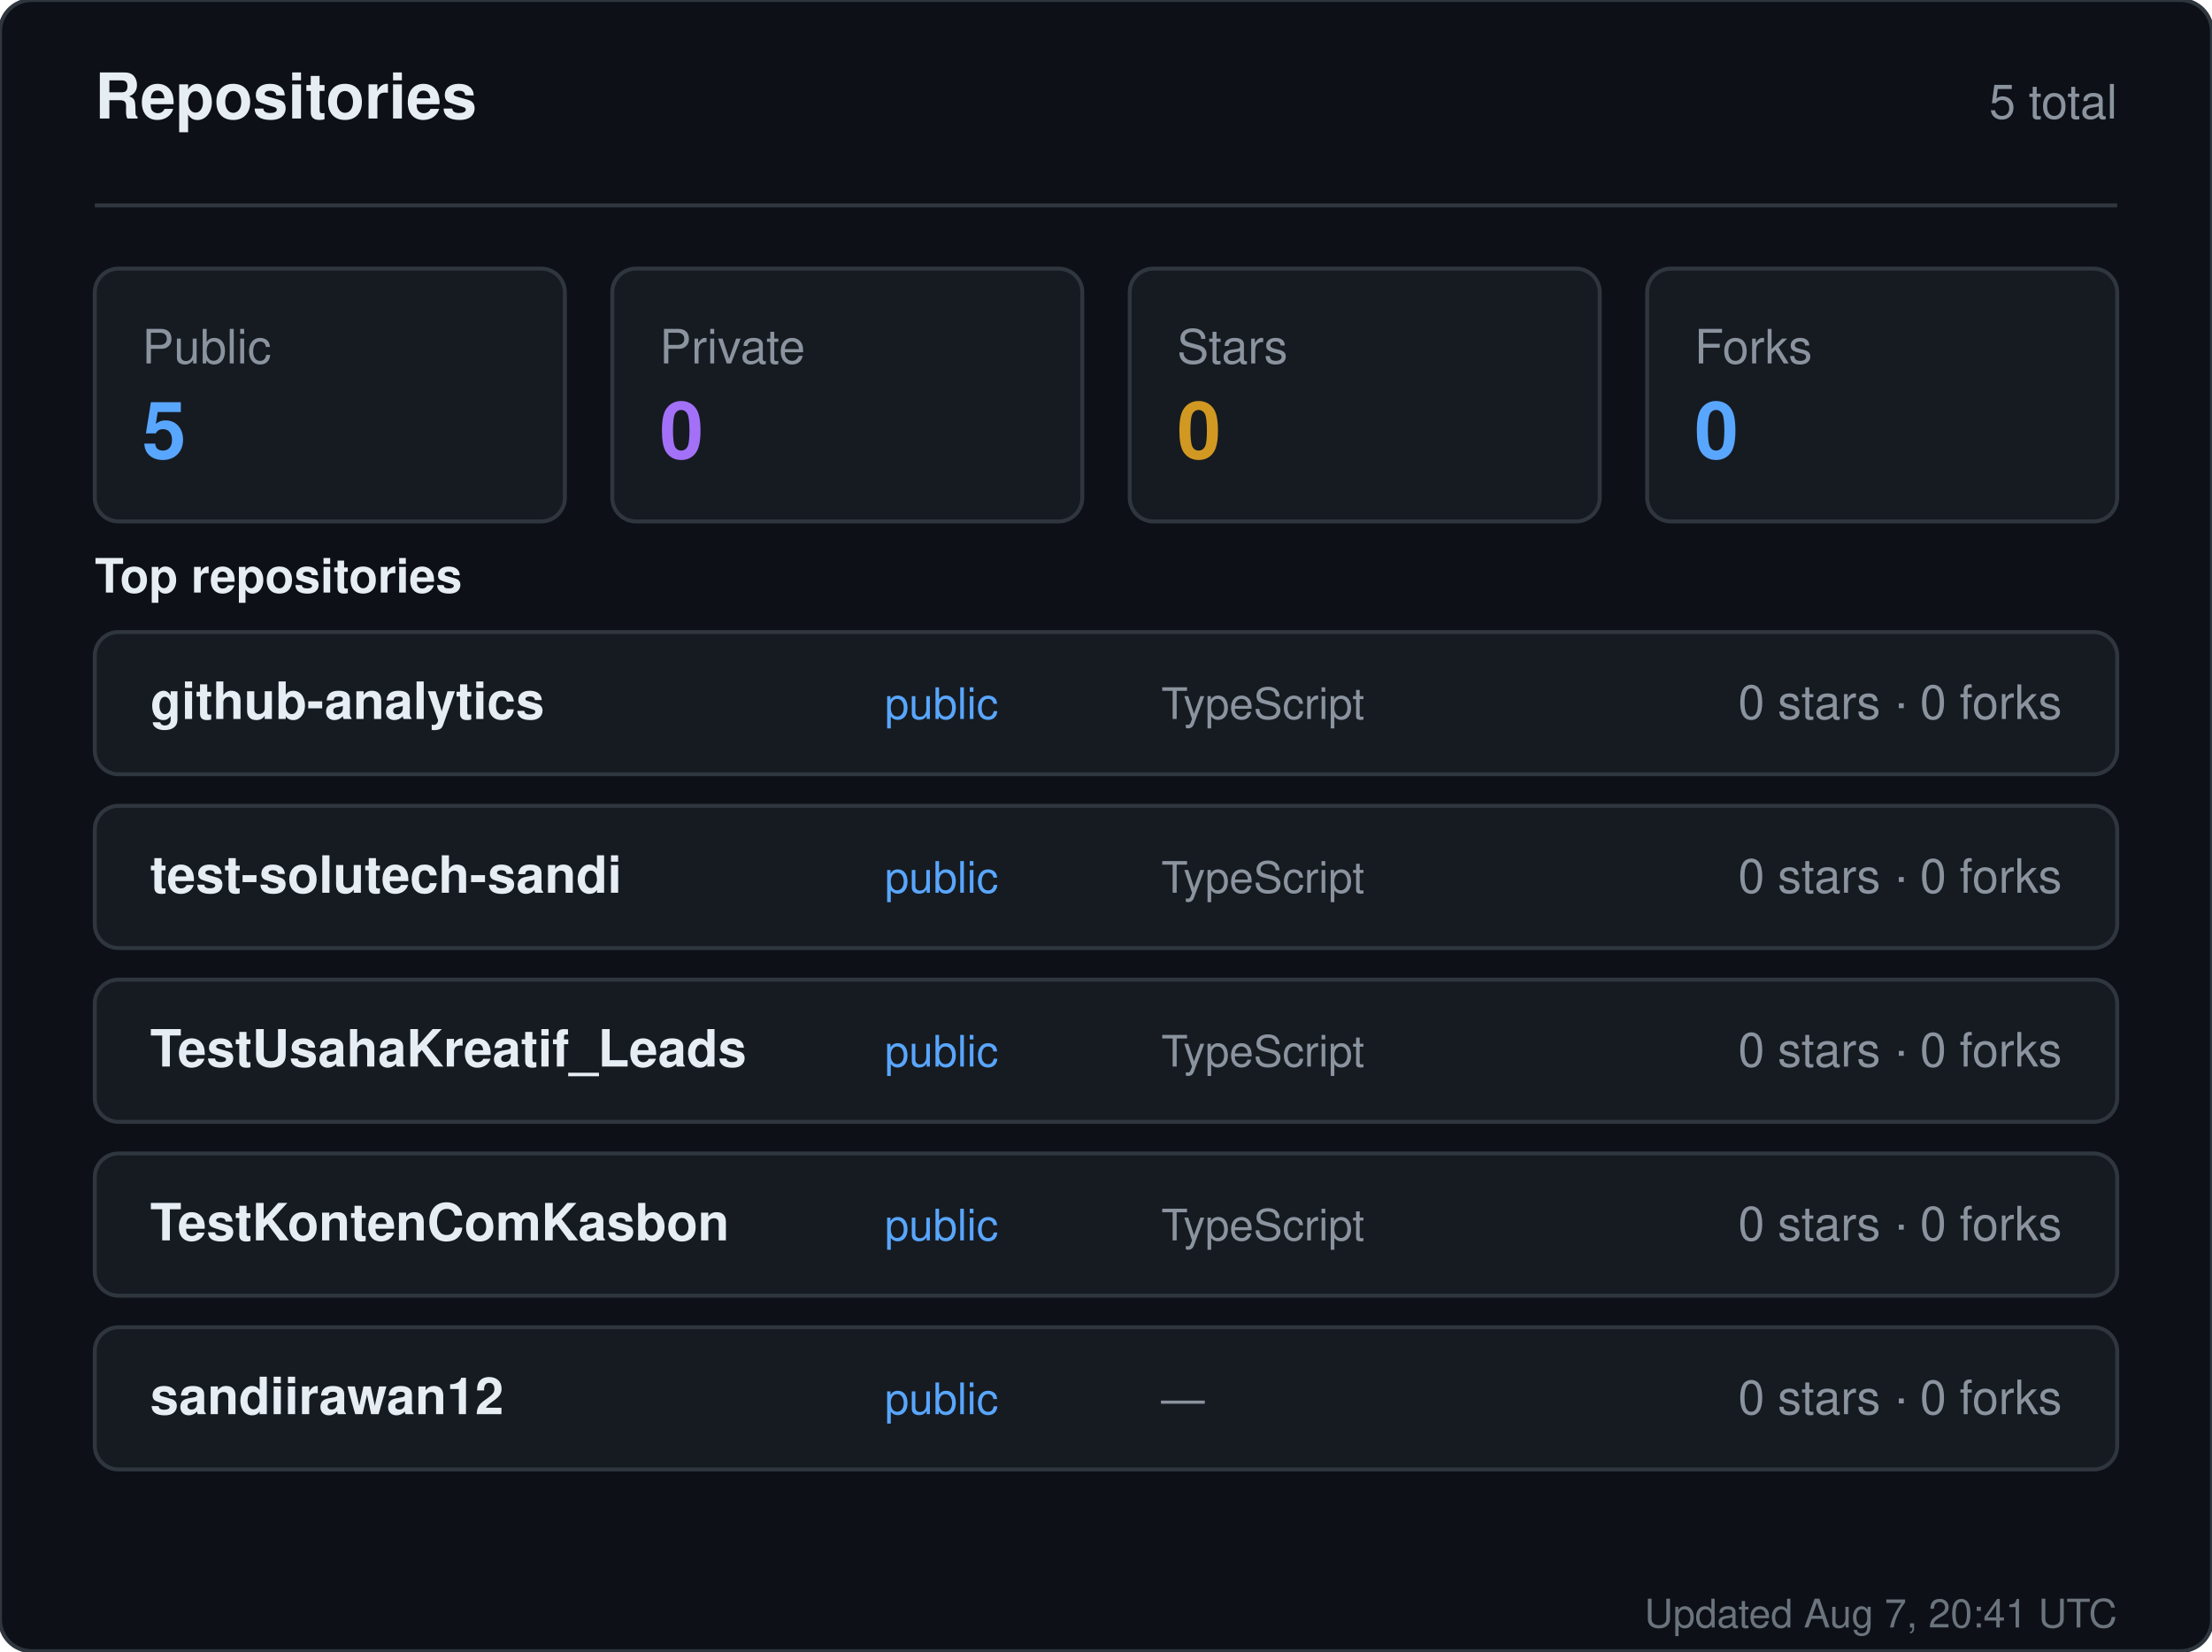
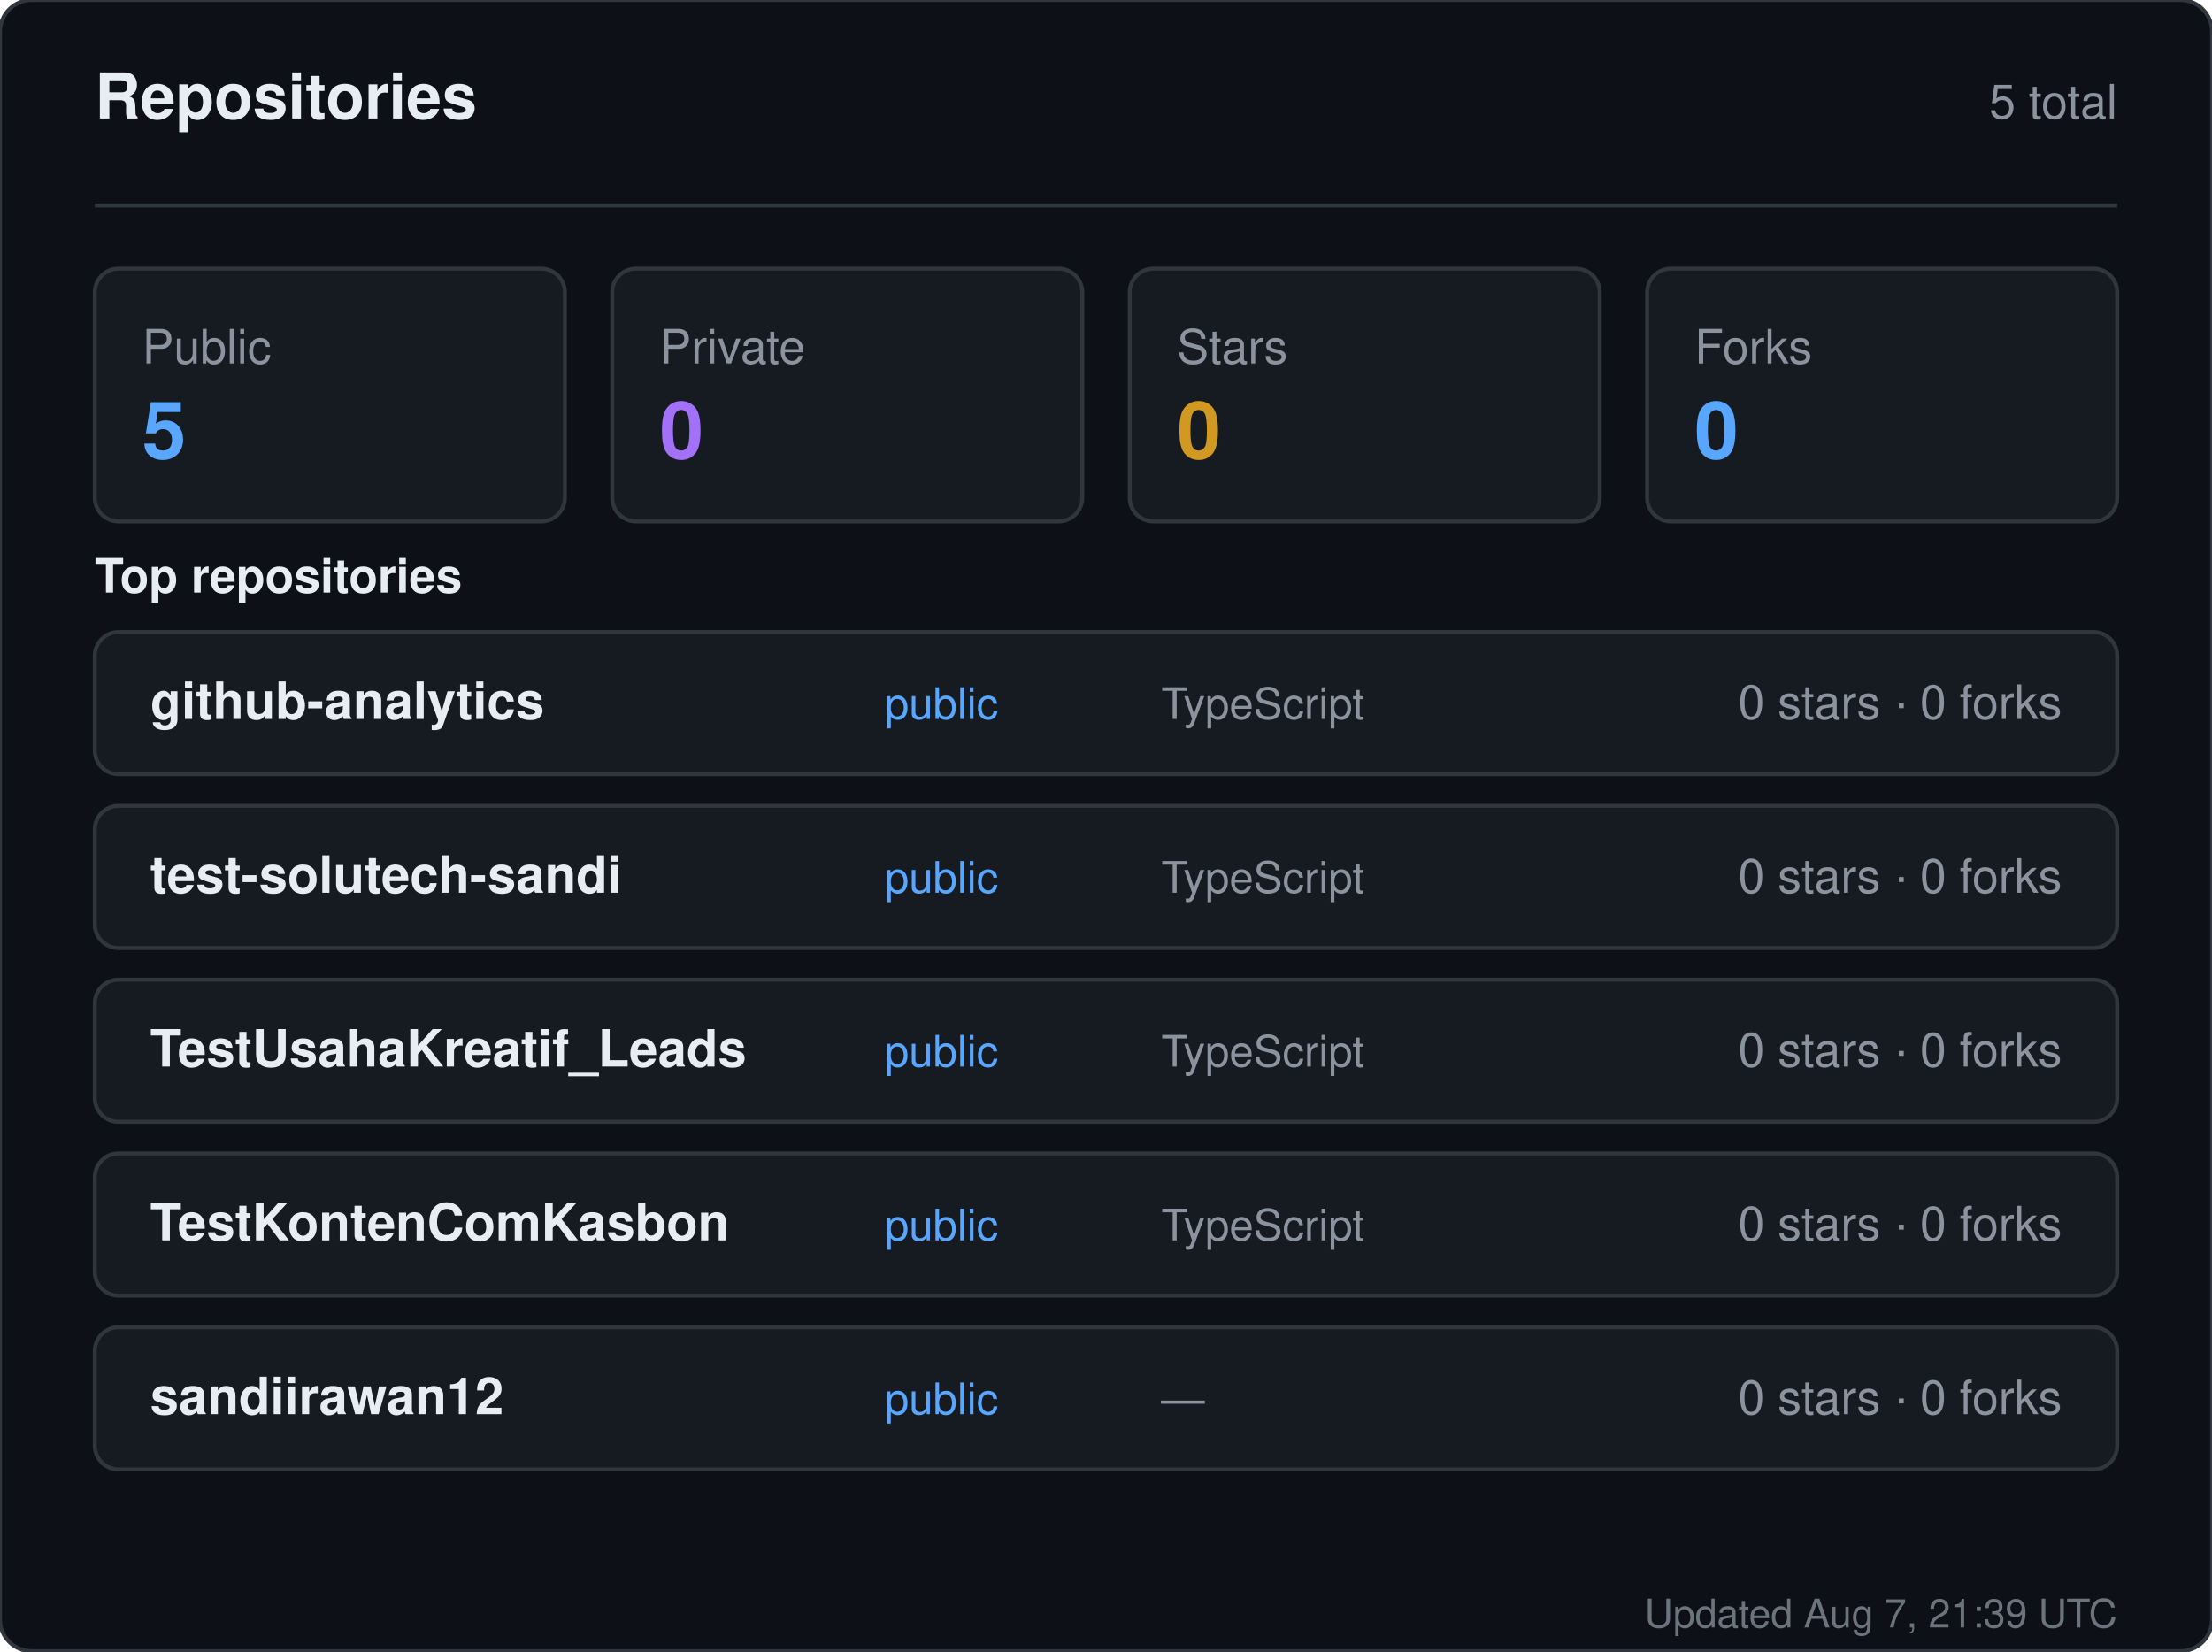
<svg xmlns="http://www.w3.org/2000/svg" width="560" height="418" viewBox="0 0 560 418" role="img" aria-label="Repositories for sandiirawan12">
  <rect width="560" height="418" rx="8" fill="#0d1117" stroke="#30363d" />
  <g font-family="-apple-system, BlinkMacSystemFont, Segoe UI, Helvetica, Arial, sans-serif">
    <text x="24" y="30" fill="#e6edf3" font-size="16" font-weight="700">Repositories</text>
    <text x="536" y="30" fill="#8b949e" font-size="12" text-anchor="end">5 total</text>
    <line x1="24" y1="52" x2="536" y2="52" stroke="#30363d" />
    <rect x="24" y="68" width="119" height="64" rx="6" fill="#161b22" stroke="#30363d" />
    <text x="36" y="92" fill="#8b949e" font-size="12">Public</text>
    <text x="36" y="116" fill="#58a6ff" font-size="20" font-weight="700">5</text>
    <rect x="155" y="68" width="119" height="64" rx="6" fill="#161b22" stroke="#30363d" />
    <text x="167" y="92" fill="#8b949e" font-size="12">Private</text>
    <text x="167" y="116" fill="#a371f7" font-size="20" font-weight="700">0</text>
    <rect x="286" y="68" width="119" height="64" rx="6" fill="#161b22" stroke="#30363d" />
    <text x="298" y="92" fill="#8b949e" font-size="12">Stars</text>
    <text x="298" y="116" fill="#d29922" font-size="20" font-weight="700">0</text>
    <rect x="417" y="68" width="119" height="64" rx="6" fill="#161b22" stroke="#30363d" />
    <text x="429" y="92" fill="#8b949e" font-size="12">Forks</text>
    <text x="429" y="116" fill="#58a6ff" font-size="20" font-weight="700">0</text>
    <text x="24" y="150" fill="#e6edf3" font-size="12" font-weight="600">Top repositories</text>
    <rect x="24" y="160" width="512" height="36" rx="6" fill="#161b22" stroke="#30363d" />
    <text x="38" y="182" fill="#e6edf3" font-size="13" font-weight="600">github-analytics</text>
    <text x="224" y="182" fill="#58a6ff" font-size="11">public</text>
    <text x="294" y="182" fill="#8b949e" font-size="11">TypeScript</text>
    <text x="522" y="182" fill="#8b949e" font-size="12" text-anchor="end">0 stars · 0 forks</text>
    <rect x="24" y="204" width="512" height="36" rx="6" fill="#161b22" stroke="#30363d" />
    <text x="38" y="226" fill="#e6edf3" font-size="13" font-weight="600">test-solutech-sandi</text>
    <text x="224" y="226" fill="#58a6ff" font-size="11">public</text>
    <text x="294" y="226" fill="#8b949e" font-size="11">TypeScript</text>
    <text x="522" y="226" fill="#8b949e" font-size="12" text-anchor="end">0 stars · 0 forks</text>
    <rect x="24" y="248" width="512" height="36" rx="6" fill="#161b22" stroke="#30363d" />
    <text x="38" y="270" fill="#e6edf3" font-size="13" font-weight="600">TestUsahaKreatif_Leads</text>
    <text x="224" y="270" fill="#58a6ff" font-size="11">public</text>
    <text x="294" y="270" fill="#8b949e" font-size="11">TypeScript</text>
    <text x="522" y="270" fill="#8b949e" font-size="12" text-anchor="end">0 stars · 0 forks</text>
    <rect x="24" y="292" width="512" height="36" rx="6" fill="#161b22" stroke="#30363d" />
    <text x="38" y="314" fill="#e6edf3" font-size="13" font-weight="600">TestKontenComKasbon</text>
    <text x="224" y="314" fill="#58a6ff" font-size="11">public</text>
    <text x="294" y="314" fill="#8b949e" font-size="11">TypeScript</text>
    <text x="522" y="314" fill="#8b949e" font-size="12" text-anchor="end">0 stars · 0 forks</text>
    <rect x="24" y="336" width="512" height="36" rx="6" fill="#161b22" stroke="#30363d" />
    <text x="38" y="358" fill="#e6edf3" font-size="13" font-weight="600">sandiirawan12</text>
    <text x="224" y="358" fill="#58a6ff" font-size="11">public</text>
    <text x="294" y="358" fill="#8b949e" font-size="11">—</text>
    <text x="522" y="358" fill="#8b949e" font-size="12" text-anchor="end">0 stars · 0 forks</text>
-     <text x="536" y="412" fill="#8b949e" font-size="10" text-anchor="end" opacity="0.75">Updated Aug 7, 20:41 UTC</text>
+     <text x="536" y="412" fill="#8b949e" font-size="10" text-anchor="end" opacity="0.75">Updated Aug 7, 21:39 UTC</text>
  </g>
</svg>
